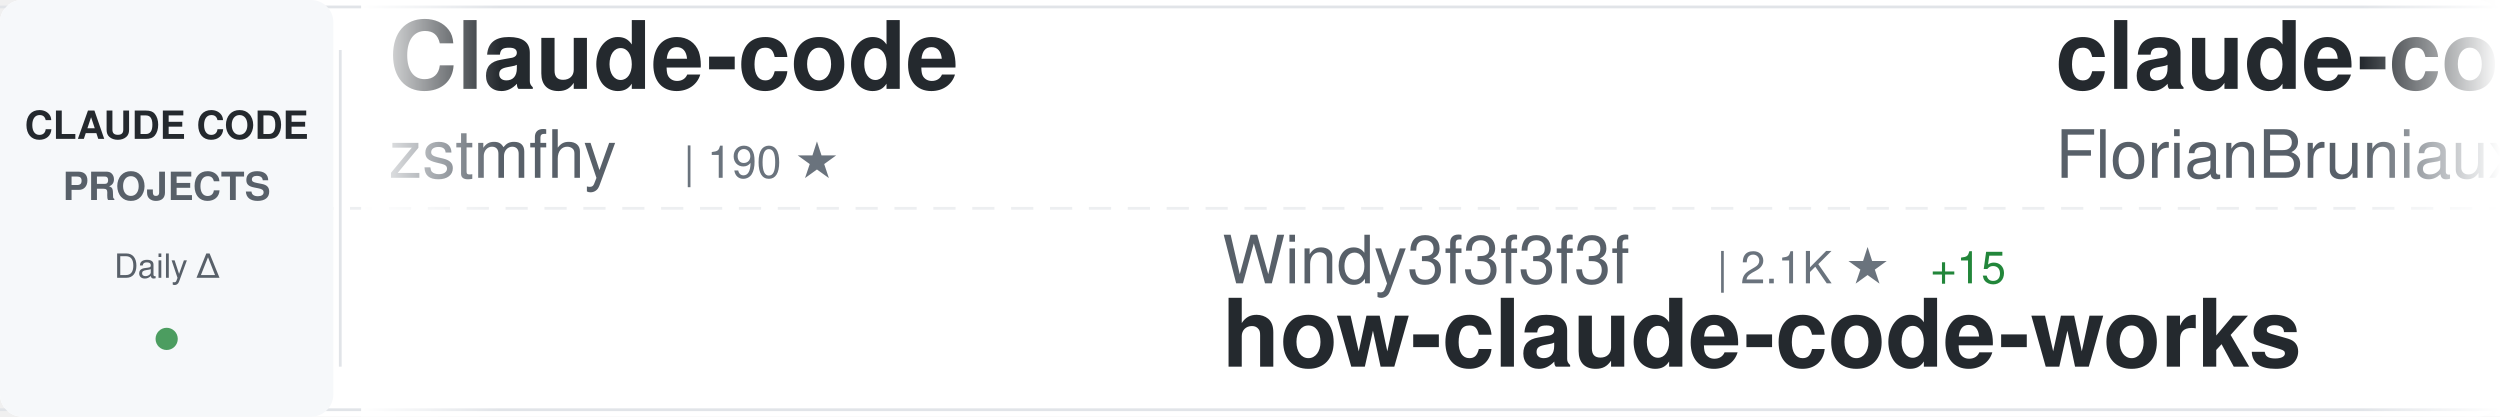
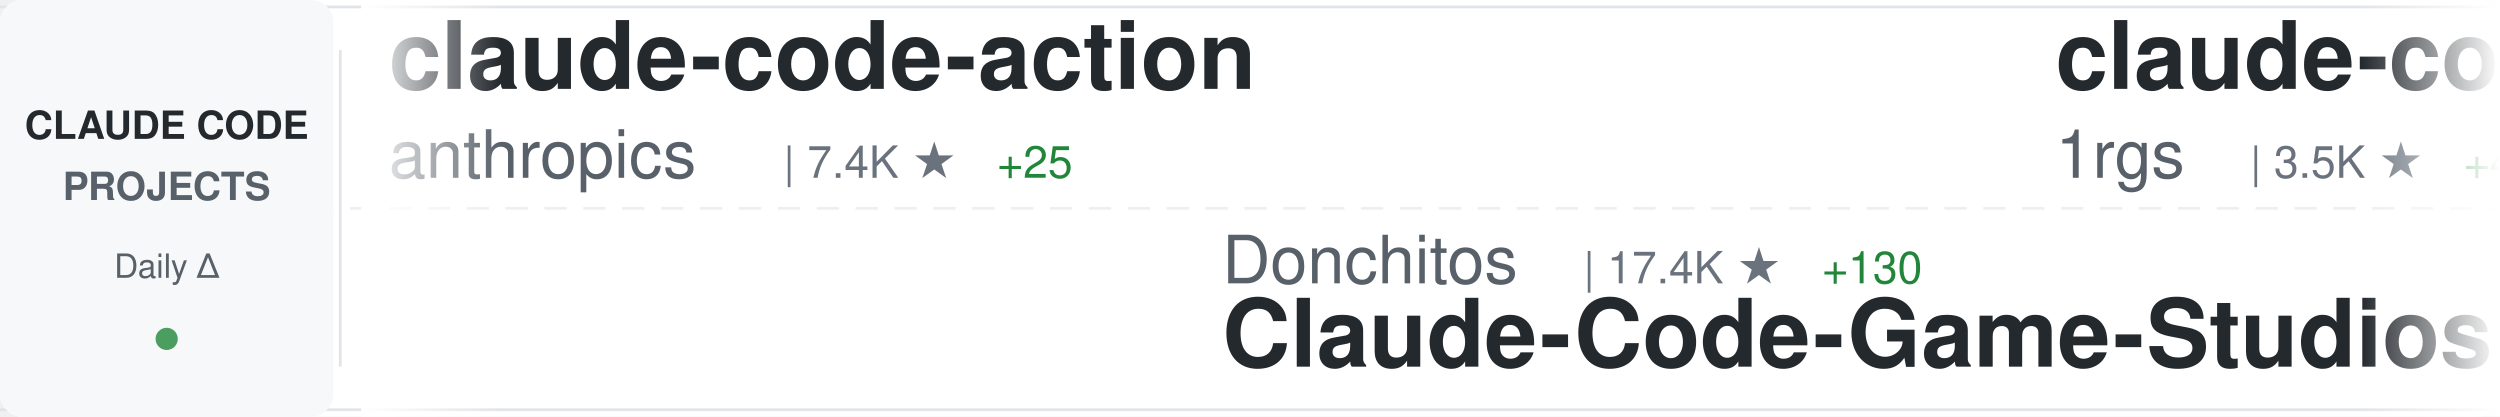
<svg xmlns="http://www.w3.org/2000/svg" width="900" height="150">
  <defs>
    <linearGradient id="awesomeLeftFade" x1="0%" y1="0%" x2="100%" y2="0%">
      <stop offset="0%" style="stop-color:#ffffff;stop-opacity:1" />
      <stop offset="100%" style="stop-color:#ffffff;stop-opacity:0" />
    </linearGradient>
    <linearGradient id="awesomeRightFade" x1="0%" y1="0%" x2="100%" y2="0%">
      <stop offset="0%" style="stop-color:#ffffff;stop-opacity:0" />
      <stop offset="100%" style="stop-color:#ffffff;stop-opacity:1" />
    </linearGradient>
  </defs>
  <rect width="900" height="150" fill="#ffffff" rx="8" />
  <rect x="0" y="2" width="900" height="1" fill="#e1e4e8" />
  <rect x="0" y="147" width="900" height="1" fill="#e1e4e8" />
  <line x1="0" y1="75" x2="900" y2="75" stroke="#e1e4e8" stroke-width="1" stroke-dasharray="8 6" opacity="0.6" />
  <rect x="0" y="0" width="120" height="150" fill="#f6f8fa" rx="8" />
  <text x="60" y="50" font-family="-apple-system, BlinkMacSystemFont, 'Segoe UI', Helvetica, Arial, sans-serif" font-size="14" font-weight="600" fill="#24292e" text-anchor="middle">CLAUDE CODE</text>
  <text x="60" y="72" font-family="-apple-system, BlinkMacSystemFont, 'Segoe UI', Helvetica, Arial, sans-serif" font-size="14" font-weight="600" fill="#586069" text-anchor="middle">PROJECTS</text>
  <text x="60" y="100" font-family="-apple-system, BlinkMacSystemFont, 'Segoe UI', Helvetica, Arial, sans-serif" font-size="12" font-weight="500" fill="#586069" text-anchor="middle">Daily Δ</text>
  <circle cx="60" cy="122" r="4" fill="#22863a" opacity="0.8" />
  <rect x="122" y="18" width="1" height="114" fill="#e1e4e8" />
  <clipPath id="awesomeTickerClip">
    <rect x="130" y="0" width="770" height="150" />
  </clipPath>
  <g clip-path="url(#awesomeTickerClip)">
    <g id="awesomeTickerItems">
      <animateTransform attributeName="transform" attributeType="XML" type="translate" from="0 0" to="-3000 0" dur="54s" repeatCount="indefinite" />
      <g transform="translate(0, 0)">
-         <text x="140" y="32" font-family="-apple-system, BlinkMacSystemFont, 'Segoe UI', Helvetica, Arial, sans-serif" font-size="34" font-weight="600" fill="#24292e">Claude-code</text>
-         <text x="140" y="64" font-family="-apple-system, BlinkMacSystemFont, 'Segoe UI', Helvetica, Arial, sans-serif" font-size="24" font-weight="400" fill="#586069">zstmfhy</text>
-         <text x="246" y="64" font-family="-apple-system, BlinkMacSystemFont, 'Segoe UI', Helvetica, Arial, sans-serif" font-size="16" font-weight="500" fill="#6a737d">| 190 ★</text>
+         <text x="140" y="32" font-family="-apple-system, BlinkMacSystemFont, 'Segoe UI', Helvetica, Arial, sans-serif" font-size="34" font-weight="600" fill="#24292e">claude-code-action</text>
+         <text x="140" y="64" font-family="-apple-system, BlinkMacSystemFont, 'Segoe UI', Helvetica, Arial, sans-serif" font-size="24" font-weight="400" fill="#586069">anthropics</text>
+         <text x="282" y="64" font-family="-apple-system, BlinkMacSystemFont, 'Segoe UI', Helvetica, Arial, sans-serif" font-size="16" font-weight="500" fill="#6a737d">| 7.4K ★</text>
+         <text x="359" y="64" font-family="-apple-system, BlinkMacSystemFont, 'Segoe UI', Helvetica, Arial, sans-serif" font-size="16" font-weight="500" fill="#22863a"> +25</text>
      </g>
      <g transform="translate(300, 0)">
-         <text x="140" y="102" font-family="-apple-system, BlinkMacSystemFont, 'Segoe UI', Helvetica, Arial, sans-serif" font-size="24" font-weight="400" fill="#586069">Windy3f3f3f3f</text>
-         <text x="318" y="102" font-family="-apple-system, BlinkMacSystemFont, 'Segoe UI', Helvetica, Arial, sans-serif" font-size="16" font-weight="500" fill="#6a737d">| 2.1K ★</text>
-         <text x="395" y="102" font-family="-apple-system, BlinkMacSystemFont, 'Segoe UI', Helvetica, Arial, sans-serif" font-size="16" font-weight="500" fill="#22863a"> +15</text>
-         <text x="140" y="132" font-family="-apple-system, BlinkMacSystemFont, 'Segoe UI', Helvetica, Arial, sans-serif" font-size="34" font-weight="600" fill="#24292e">how-claude-code-works</text>
+         <text x="140" y="102" font-family="-apple-system, BlinkMacSystemFont, 'Segoe UI', Helvetica, Arial, sans-serif" font-size="24" font-weight="400" fill="#586069">Donchitos</text>
+         <text x="270" y="102" font-family="-apple-system, BlinkMacSystemFont, 'Segoe UI', Helvetica, Arial, sans-serif" font-size="16" font-weight="500" fill="#6a737d">| 17.4K ★</text>
+         <text x="356" y="102" font-family="-apple-system, BlinkMacSystemFont, 'Segoe UI', Helvetica, Arial, sans-serif" font-size="16" font-weight="500" fill="#22863a"> +130</text>
+         <text x="140" y="132" font-family="-apple-system, BlinkMacSystemFont, 'Segoe UI', Helvetica, Arial, sans-serif" font-size="34" font-weight="600" fill="#24292e">Claude-Code-Game-Studios</text>
      </g>
      <g transform="translate(600, 0)">
-         <text x="140" y="32" font-family="-apple-system, BlinkMacSystemFont, 'Segoe UI', Helvetica, Arial, sans-serif" font-size="34" font-weight="600" fill="#24292e">claude-code-ultimate-gui...</text>
-         <text x="140" y="64" font-family="-apple-system, BlinkMacSystemFont, 'Segoe UI', Helvetica, Arial, sans-serif" font-size="24" font-weight="400" fill="#586069">FlorianBruniaux</text>
-         <text x="342" y="64" font-family="-apple-system, BlinkMacSystemFont, 'Segoe UI', Helvetica, Arial, sans-serif" font-size="16" font-weight="500" fill="#6a737d">| 4.2K ★</text>
-         <text x="419" y="64" font-family="-apple-system, BlinkMacSystemFont, 'Segoe UI', Helvetica, Arial, sans-serif" font-size="16" font-weight="500" fill="#22863a"> +22</text>
+         <text x="140" y="32" font-family="-apple-system, BlinkMacSystemFont, 'Segoe UI', Helvetica, Arial, sans-serif" font-size="34" font-weight="600" fill="#24292e">claude-code-proxy</text>
+         <text x="140" y="64" font-family="-apple-system, BlinkMacSystemFont, 'Segoe UI', Helvetica, Arial, sans-serif" font-size="24" font-weight="400" fill="#586069">1rgs</text>
+         <text x="210" y="64" font-family="-apple-system, BlinkMacSystemFont, 'Segoe UI', Helvetica, Arial, sans-serif" font-size="16" font-weight="500" fill="#6a737d">| 3.5K ★</text>
+         <text x="287" y="64" font-family="-apple-system, BlinkMacSystemFont, 'Segoe UI', Helvetica, Arial, sans-serif" font-size="16" font-weight="500" fill="#22863a"> +4</text>
      </g>
      <g transform="translate(900, 0)">
-         <text x="140" y="102" font-family="-apple-system, BlinkMacSystemFont, 'Segoe UI', Helvetica, Arial, sans-serif" font-size="24" font-weight="400" fill="#586069">Yuyz0112</text>
-         <text x="258" y="102" font-family="-apple-system, BlinkMacSystemFont, 'Segoe UI', Helvetica, Arial, sans-serif" font-size="16" font-weight="500" fill="#6a737d">| 2.4K ★</text>
-         <text x="335" y="102" font-family="-apple-system, BlinkMacSystemFont, 'Segoe UI', Helvetica, Arial, sans-serif" font-size="16" font-weight="500" fill="#22863a"> +1</text>
-         <text x="140" y="132" font-family="-apple-system, BlinkMacSystemFont, 'Segoe UI', Helvetica, Arial, sans-serif" font-size="34" font-weight="600" fill="#24292e">claude-code-reverse</text>
+         <text x="140" y="102" font-family="-apple-system, BlinkMacSystemFont, 'Segoe UI', Helvetica, Arial, sans-serif" font-size="24" font-weight="400" fill="#586069">LING71671</text>
+         <text x="270" y="102" font-family="-apple-system, BlinkMacSystemFont, 'Segoe UI', Helvetica, Arial, sans-serif" font-size="16" font-weight="500" fill="#6a737d">| 809 ★</text>
+         <text x="338" y="102" font-family="-apple-system, BlinkMacSystemFont, 'Segoe UI', Helvetica, Arial, sans-serif" font-size="16" font-weight="500" fill="#22863a"> +2</text>
+         <text x="140" y="132" font-family="-apple-system, BlinkMacSystemFont, 'Segoe UI', Helvetica, Arial, sans-serif" font-size="34" font-weight="600" fill="#24292e">Open-ClaudeCode</text>
      </g>
      <g transform="translate(1200, 0)">
-         <text x="140" y="32" font-family="-apple-system, BlinkMacSystemFont, 'Segoe UI', Helvetica, Arial, sans-serif" font-size="34" font-weight="600" fill="#24292e">my-claude-code-setup</text>
-         <text x="140" y="64" font-family="-apple-system, BlinkMacSystemFont, 'Segoe UI', Helvetica, Arial, sans-serif" font-size="24" font-weight="400" fill="#586069">centminmod</text>
-         <text x="282" y="64" font-family="-apple-system, BlinkMacSystemFont, 'Segoe UI', Helvetica, Arial, sans-serif" font-size="16" font-weight="500" fill="#6a737d">| 2.3K ★</text>
-         <text x="359" y="64" font-family="-apple-system, BlinkMacSystemFont, 'Segoe UI', Helvetica, Arial, sans-serif" font-size="16" font-weight="500" fill="#22863a"> +2</text>
+         <text x="140" y="32" font-family="-apple-system, BlinkMacSystemFont, 'Segoe UI', Helvetica, Arial, sans-serif" font-size="34" font-weight="600" fill="#24292e">claude-code-proxy</text>
+         <text x="140" y="64" font-family="-apple-system, BlinkMacSystemFont, 'Segoe UI', Helvetica, Arial, sans-serif" font-size="24" font-weight="400" fill="#586069">fuergaosi233</text>
+         <text x="306" y="64" font-family="-apple-system, BlinkMacSystemFont, 'Segoe UI', Helvetica, Arial, sans-serif" font-size="16" font-weight="500" fill="#6a737d">| 2.6K ★</text>
+         <text x="383" y="64" font-family="-apple-system, BlinkMacSystemFont, 'Segoe UI', Helvetica, Arial, sans-serif" font-size="16" font-weight="500" fill="#22863a"> +7</text>
      </g>
      <g transform="translate(1500, 0)">
-         <text x="140" y="102" font-family="-apple-system, BlinkMacSystemFont, 'Segoe UI', Helvetica, Arial, sans-serif" font-size="24" font-weight="400" fill="#586069">wshobson</text>
-         <text x="258" y="102" font-family="-apple-system, BlinkMacSystemFont, 'Segoe UI', Helvetica, Arial, sans-serif" font-size="16" font-weight="500" fill="#6a737d">| 34.9K ★</text>
-         <text x="344" y="102" font-family="-apple-system, BlinkMacSystemFont, 'Segoe UI', Helvetica, Arial, sans-serif" font-size="16" font-weight="500" fill="#22863a"> +77</text>
-         <text x="140" y="132" font-family="-apple-system, BlinkMacSystemFont, 'Segoe UI', Helvetica, Arial, sans-serif" font-size="34" font-weight="600" fill="#24292e">agents</text>
+         <text x="140" y="102" font-family="-apple-system, BlinkMacSystemFont, 'Segoe UI', Helvetica, Arial, sans-serif" font-size="24" font-weight="400" fill="#586069">darcyegb</text>
+         <text x="258" y="102" font-family="-apple-system, BlinkMacSystemFont, 'Segoe UI', Helvetica, Arial, sans-serif" font-size="16" font-weight="500" fill="#6a737d">| 683 ★</text>
+         <text x="326" y="102" font-family="-apple-system, BlinkMacSystemFont, 'Segoe UI', Helvetica, Arial, sans-serif" font-size="16" font-weight="500" fill="#22863a"> +2</text>
+         <text x="140" y="132" font-family="-apple-system, BlinkMacSystemFont, 'Segoe UI', Helvetica, Arial, sans-serif" font-size="34" font-weight="600" fill="#24292e">ClaudeCodeAgents</text>
      </g>
      <g transform="translate(1800, 0)">
-         <text x="140" y="32" font-family="-apple-system, BlinkMacSystemFont, 'Segoe UI', Helvetica, Arial, sans-serif" font-size="34" font-weight="600" fill="#24292e">cc-switch</text>
-         <text x="140" y="64" font-family="-apple-system, BlinkMacSystemFont, 'Segoe UI', Helvetica, Arial, sans-serif" font-size="24" font-weight="400" fill="#586069">farion1231</text>
-         <text x="282" y="64" font-family="-apple-system, BlinkMacSystemFont, 'Segoe UI', Helvetica, Arial, sans-serif" font-size="16" font-weight="500" fill="#6a737d">| 60.8K ★</text>
-         <text x="368" y="64" font-family="-apple-system, BlinkMacSystemFont, 'Segoe UI', Helvetica, Arial, sans-serif" font-size="16" font-weight="500" fill="#22863a"> +1.3K</text>
+         <text x="140" y="32" font-family="-apple-system, BlinkMacSystemFont, 'Segoe UI', Helvetica, Arial, sans-serif" font-size="34" font-weight="600" fill="#24292e">claude-code-cli</text>
+         <text x="140" y="64" font-family="-apple-system, BlinkMacSystemFont, 'Segoe UI', Helvetica, Arial, sans-serif" font-size="24" font-weight="400" fill="#586069">huangserva</text>
+         <text x="282" y="64" font-family="-apple-system, BlinkMacSystemFont, 'Segoe UI', Helvetica, Arial, sans-serif" font-size="16" font-weight="500" fill="#6a737d">| 572 ★</text>
+         <text x="350" y="64" font-family="-apple-system, BlinkMacSystemFont, 'Segoe UI', Helvetica, Arial, sans-serif" font-size="16" font-weight="500" fill="#22863a"> +1</text>
      </g>
      <g transform="translate(2100, 0)">
-         <text x="140" y="102" font-family="-apple-system, BlinkMacSystemFont, 'Segoe UI', Helvetica, Arial, sans-serif" font-size="24" font-weight="400" fill="#586069">anthropics</text>
-         <text x="282" y="102" font-family="-apple-system, BlinkMacSystemFont, 'Segoe UI', Helvetica, Arial, sans-serif" font-size="16" font-weight="500" fill="#6a737d">| 18.6K ★</text>
-         <text x="368" y="102" font-family="-apple-system, BlinkMacSystemFont, 'Segoe UI', Helvetica, Arial, sans-serif" font-size="16" font-weight="500" fill="#22863a"> +71</text>
-         <text x="140" y="132" font-family="-apple-system, BlinkMacSystemFont, 'Segoe UI', Helvetica, Arial, sans-serif" font-size="34" font-weight="600" fill="#24292e">claude-plugins-official</text>
+         <text x="140" y="102" font-family="-apple-system, BlinkMacSystemFont, 'Segoe UI', Helvetica, Arial, sans-serif" font-size="24" font-weight="400" fill="#586069">feiskyer</text>
+         <text x="258" y="102" font-family="-apple-system, BlinkMacSystemFont, 'Segoe UI', Helvetica, Arial, sans-serif" font-size="16" font-weight="500" fill="#6a737d">| 1.5K ★</text>
+         <text x="335" y="102" font-family="-apple-system, BlinkMacSystemFont, 'Segoe UI', Helvetica, Arial, sans-serif" font-size="16" font-weight="500" fill="#22863a"> +5</text>
+         <text x="140" y="132" font-family="-apple-system, BlinkMacSystemFont, 'Segoe UI', Helvetica, Arial, sans-serif" font-size="34" font-weight="600" fill="#24292e">claude-code-settings</text>
      </g>
      <g transform="translate(2400, 0)">
-         <text x="140" y="32" font-family="-apple-system, BlinkMacSystemFont, 'Segoe UI', Helvetica, Arial, sans-serif" font-size="34" font-weight="600" fill="#24292e">claude-code-templates</text>
-         <text x="140" y="64" font-family="-apple-system, BlinkMacSystemFont, 'Segoe UI', Helvetica, Arial, sans-serif" font-size="24" font-weight="400" fill="#586069">davila7</text>
-         <text x="246" y="64" font-family="-apple-system, BlinkMacSystemFont, 'Segoe UI', Helvetica, Arial, sans-serif" font-size="16" font-weight="500" fill="#6a737d">| 26.8K ★</text>
-         <text x="332" y="64" font-family="-apple-system, BlinkMacSystemFont, 'Segoe UI', Helvetica, Arial, sans-serif" font-size="16" font-weight="500" fill="#22863a"> +110</text>
+         <text x="140" y="32" font-family="-apple-system, BlinkMacSystemFont, 'Segoe UI', Helvetica, Arial, sans-serif" font-size="34" font-weight="600" fill="#24292e">claude-code-analysis</text>
+         <text x="140" y="64" font-family="-apple-system, BlinkMacSystemFont, 'Segoe UI', Helvetica, Arial, sans-serif" font-size="24" font-weight="400" fill="#586069">liuup</text>
+         <text x="222" y="64" font-family="-apple-system, BlinkMacSystemFont, 'Segoe UI', Helvetica, Arial, sans-serif" font-size="16" font-weight="500" fill="#6a737d">| 2.2K ★</text>
+         <text x="299" y="64" font-family="-apple-system, BlinkMacSystemFont, 'Segoe UI', Helvetica, Arial, sans-serif" font-size="16" font-weight="500" fill="#22863a"> +43</text>
      </g>
      <g transform="translate(2700, 0)">
-         <text x="140" y="102" font-family="-apple-system, BlinkMacSystemFont, 'Segoe UI', Helvetica, Arial, sans-serif" font-size="24" font-weight="400" fill="#586069">zebbern</text>
-         <text x="246" y="102" font-family="-apple-system, BlinkMacSystemFont, 'Segoe UI', Helvetica, Arial, sans-serif" font-size="16" font-weight="500" fill="#6a737d">| 4.1K ★</text>
-         <text x="323" y="102" font-family="-apple-system, BlinkMacSystemFont, 'Segoe UI', Helvetica, Arial, sans-serif" font-size="16" font-weight="500" fill="#22863a"> +2</text>
-         <text x="140" y="132" font-family="-apple-system, BlinkMacSystemFont, 'Segoe UI', Helvetica, Arial, sans-serif" font-size="34" font-weight="600" fill="#24292e">claude-code-guide</text>
+         <text x="140" y="102" font-family="-apple-system, BlinkMacSystemFont, 'Segoe UI', Helvetica, Arial, sans-serif" font-size="24" font-weight="400" fill="#586069">fazxes</text>
+         <text x="234" y="102" font-family="-apple-system, BlinkMacSystemFont, 'Segoe UI', Helvetica, Arial, sans-serif" font-size="16" font-weight="500" fill="#6a737d">| 213 ★</text>
+         <text x="302" y="102" font-family="-apple-system, BlinkMacSystemFont, 'Segoe UI', Helvetica, Arial, sans-serif" font-size="16" font-weight="500" fill="#22863a"> +1</text>
+         <text x="140" y="132" font-family="-apple-system, BlinkMacSystemFont, 'Segoe UI', Helvetica, Arial, sans-serif" font-size="34" font-weight="600" fill="#24292e">Claude-code</text>
      </g>
      <g transform="translate(3000, 0)">
-         <text x="140" y="32" font-family="-apple-system, BlinkMacSystemFont, 'Segoe UI', Helvetica, Arial, sans-serif" font-size="34" font-weight="600" fill="#24292e">Claude-code</text>
-         <text x="140" y="64" font-family="-apple-system, BlinkMacSystemFont, 'Segoe UI', Helvetica, Arial, sans-serif" font-size="24" font-weight="400" fill="#586069">zstmfhy</text>
-         <text x="246" y="64" font-family="-apple-system, BlinkMacSystemFont, 'Segoe UI', Helvetica, Arial, sans-serif" font-size="16" font-weight="500" fill="#6a737d">| 190 ★</text>
+         <text x="140" y="32" font-family="-apple-system, BlinkMacSystemFont, 'Segoe UI', Helvetica, Arial, sans-serif" font-size="34" font-weight="600" fill="#24292e">claude-code-action</text>
+         <text x="140" y="64" font-family="-apple-system, BlinkMacSystemFont, 'Segoe UI', Helvetica, Arial, sans-serif" font-size="24" font-weight="400" fill="#586069">anthropics</text>
+         <text x="282" y="64" font-family="-apple-system, BlinkMacSystemFont, 'Segoe UI', Helvetica, Arial, sans-serif" font-size="16" font-weight="500" fill="#6a737d">| 7.4K ★</text>
+         <text x="359" y="64" font-family="-apple-system, BlinkMacSystemFont, 'Segoe UI', Helvetica, Arial, sans-serif" font-size="16" font-weight="500" fill="#22863a"> +25</text>
      </g>
      <g transform="translate(3300, 0)">
-         <text x="140" y="102" font-family="-apple-system, BlinkMacSystemFont, 'Segoe UI', Helvetica, Arial, sans-serif" font-size="24" font-weight="400" fill="#586069">Windy3f3f3f3f</text>
-         <text x="318" y="102" font-family="-apple-system, BlinkMacSystemFont, 'Segoe UI', Helvetica, Arial, sans-serif" font-size="16" font-weight="500" fill="#6a737d">| 2.1K ★</text>
-         <text x="395" y="102" font-family="-apple-system, BlinkMacSystemFont, 'Segoe UI', Helvetica, Arial, sans-serif" font-size="16" font-weight="500" fill="#22863a"> +15</text>
-         <text x="140" y="132" font-family="-apple-system, BlinkMacSystemFont, 'Segoe UI', Helvetica, Arial, sans-serif" font-size="34" font-weight="600" fill="#24292e">how-claude-code-works</text>
+         <text x="140" y="102" font-family="-apple-system, BlinkMacSystemFont, 'Segoe UI', Helvetica, Arial, sans-serif" font-size="24" font-weight="400" fill="#586069">Donchitos</text>
+         <text x="270" y="102" font-family="-apple-system, BlinkMacSystemFont, 'Segoe UI', Helvetica, Arial, sans-serif" font-size="16" font-weight="500" fill="#6a737d">| 17.4K ★</text>
+         <text x="356" y="102" font-family="-apple-system, BlinkMacSystemFont, 'Segoe UI', Helvetica, Arial, sans-serif" font-size="16" font-weight="500" fill="#22863a"> +130</text>
+         <text x="140" y="132" font-family="-apple-system, BlinkMacSystemFont, 'Segoe UI', Helvetica, Arial, sans-serif" font-size="34" font-weight="600" fill="#24292e">Claude-Code-Game-Studios</text>
      </g>
      <g transform="translate(3600, 0)">
-         <text x="140" y="32" font-family="-apple-system, BlinkMacSystemFont, 'Segoe UI', Helvetica, Arial, sans-serif" font-size="34" font-weight="600" fill="#24292e">claude-code-ultimate-gui...</text>
-         <text x="140" y="64" font-family="-apple-system, BlinkMacSystemFont, 'Segoe UI', Helvetica, Arial, sans-serif" font-size="24" font-weight="400" fill="#586069">FlorianBruniaux</text>
-         <text x="342" y="64" font-family="-apple-system, BlinkMacSystemFont, 'Segoe UI', Helvetica, Arial, sans-serif" font-size="16" font-weight="500" fill="#6a737d">| 4.2K ★</text>
-         <text x="419" y="64" font-family="-apple-system, BlinkMacSystemFont, 'Segoe UI', Helvetica, Arial, sans-serif" font-size="16" font-weight="500" fill="#22863a"> +22</text>
+         <text x="140" y="32" font-family="-apple-system, BlinkMacSystemFont, 'Segoe UI', Helvetica, Arial, sans-serif" font-size="34" font-weight="600" fill="#24292e">claude-code-proxy</text>
+         <text x="140" y="64" font-family="-apple-system, BlinkMacSystemFont, 'Segoe UI', Helvetica, Arial, sans-serif" font-size="24" font-weight="400" fill="#586069">1rgs</text>
+         <text x="210" y="64" font-family="-apple-system, BlinkMacSystemFont, 'Segoe UI', Helvetica, Arial, sans-serif" font-size="16" font-weight="500" fill="#6a737d">| 3.5K ★</text>
+         <text x="287" y="64" font-family="-apple-system, BlinkMacSystemFont, 'Segoe UI', Helvetica, Arial, sans-serif" font-size="16" font-weight="500" fill="#22863a"> +4</text>
      </g>
      <g transform="translate(3900, 0)">
-         <text x="140" y="102" font-family="-apple-system, BlinkMacSystemFont, 'Segoe UI', Helvetica, Arial, sans-serif" font-size="24" font-weight="400" fill="#586069">Yuyz0112</text>
-         <text x="258" y="102" font-family="-apple-system, BlinkMacSystemFont, 'Segoe UI', Helvetica, Arial, sans-serif" font-size="16" font-weight="500" fill="#6a737d">| 2.4K ★</text>
-         <text x="335" y="102" font-family="-apple-system, BlinkMacSystemFont, 'Segoe UI', Helvetica, Arial, sans-serif" font-size="16" font-weight="500" fill="#22863a"> +1</text>
-         <text x="140" y="132" font-family="-apple-system, BlinkMacSystemFont, 'Segoe UI', Helvetica, Arial, sans-serif" font-size="34" font-weight="600" fill="#24292e">claude-code-reverse</text>
+         <text x="140" y="102" font-family="-apple-system, BlinkMacSystemFont, 'Segoe UI', Helvetica, Arial, sans-serif" font-size="24" font-weight="400" fill="#586069">LING71671</text>
+         <text x="270" y="102" font-family="-apple-system, BlinkMacSystemFont, 'Segoe UI', Helvetica, Arial, sans-serif" font-size="16" font-weight="500" fill="#6a737d">| 809 ★</text>
+         <text x="338" y="102" font-family="-apple-system, BlinkMacSystemFont, 'Segoe UI', Helvetica, Arial, sans-serif" font-size="16" font-weight="500" fill="#22863a"> +2</text>
+         <text x="140" y="132" font-family="-apple-system, BlinkMacSystemFont, 'Segoe UI', Helvetica, Arial, sans-serif" font-size="34" font-weight="600" fill="#24292e">Open-ClaudeCode</text>
      </g>
    </g>
  </g>
  <rect x="130" y="0" width="50" height="150" fill="url(#awesomeLeftFade)" />
  <rect x="850" y="0" width="50" height="150" fill="url(#awesomeRightFade)" />
</svg>
